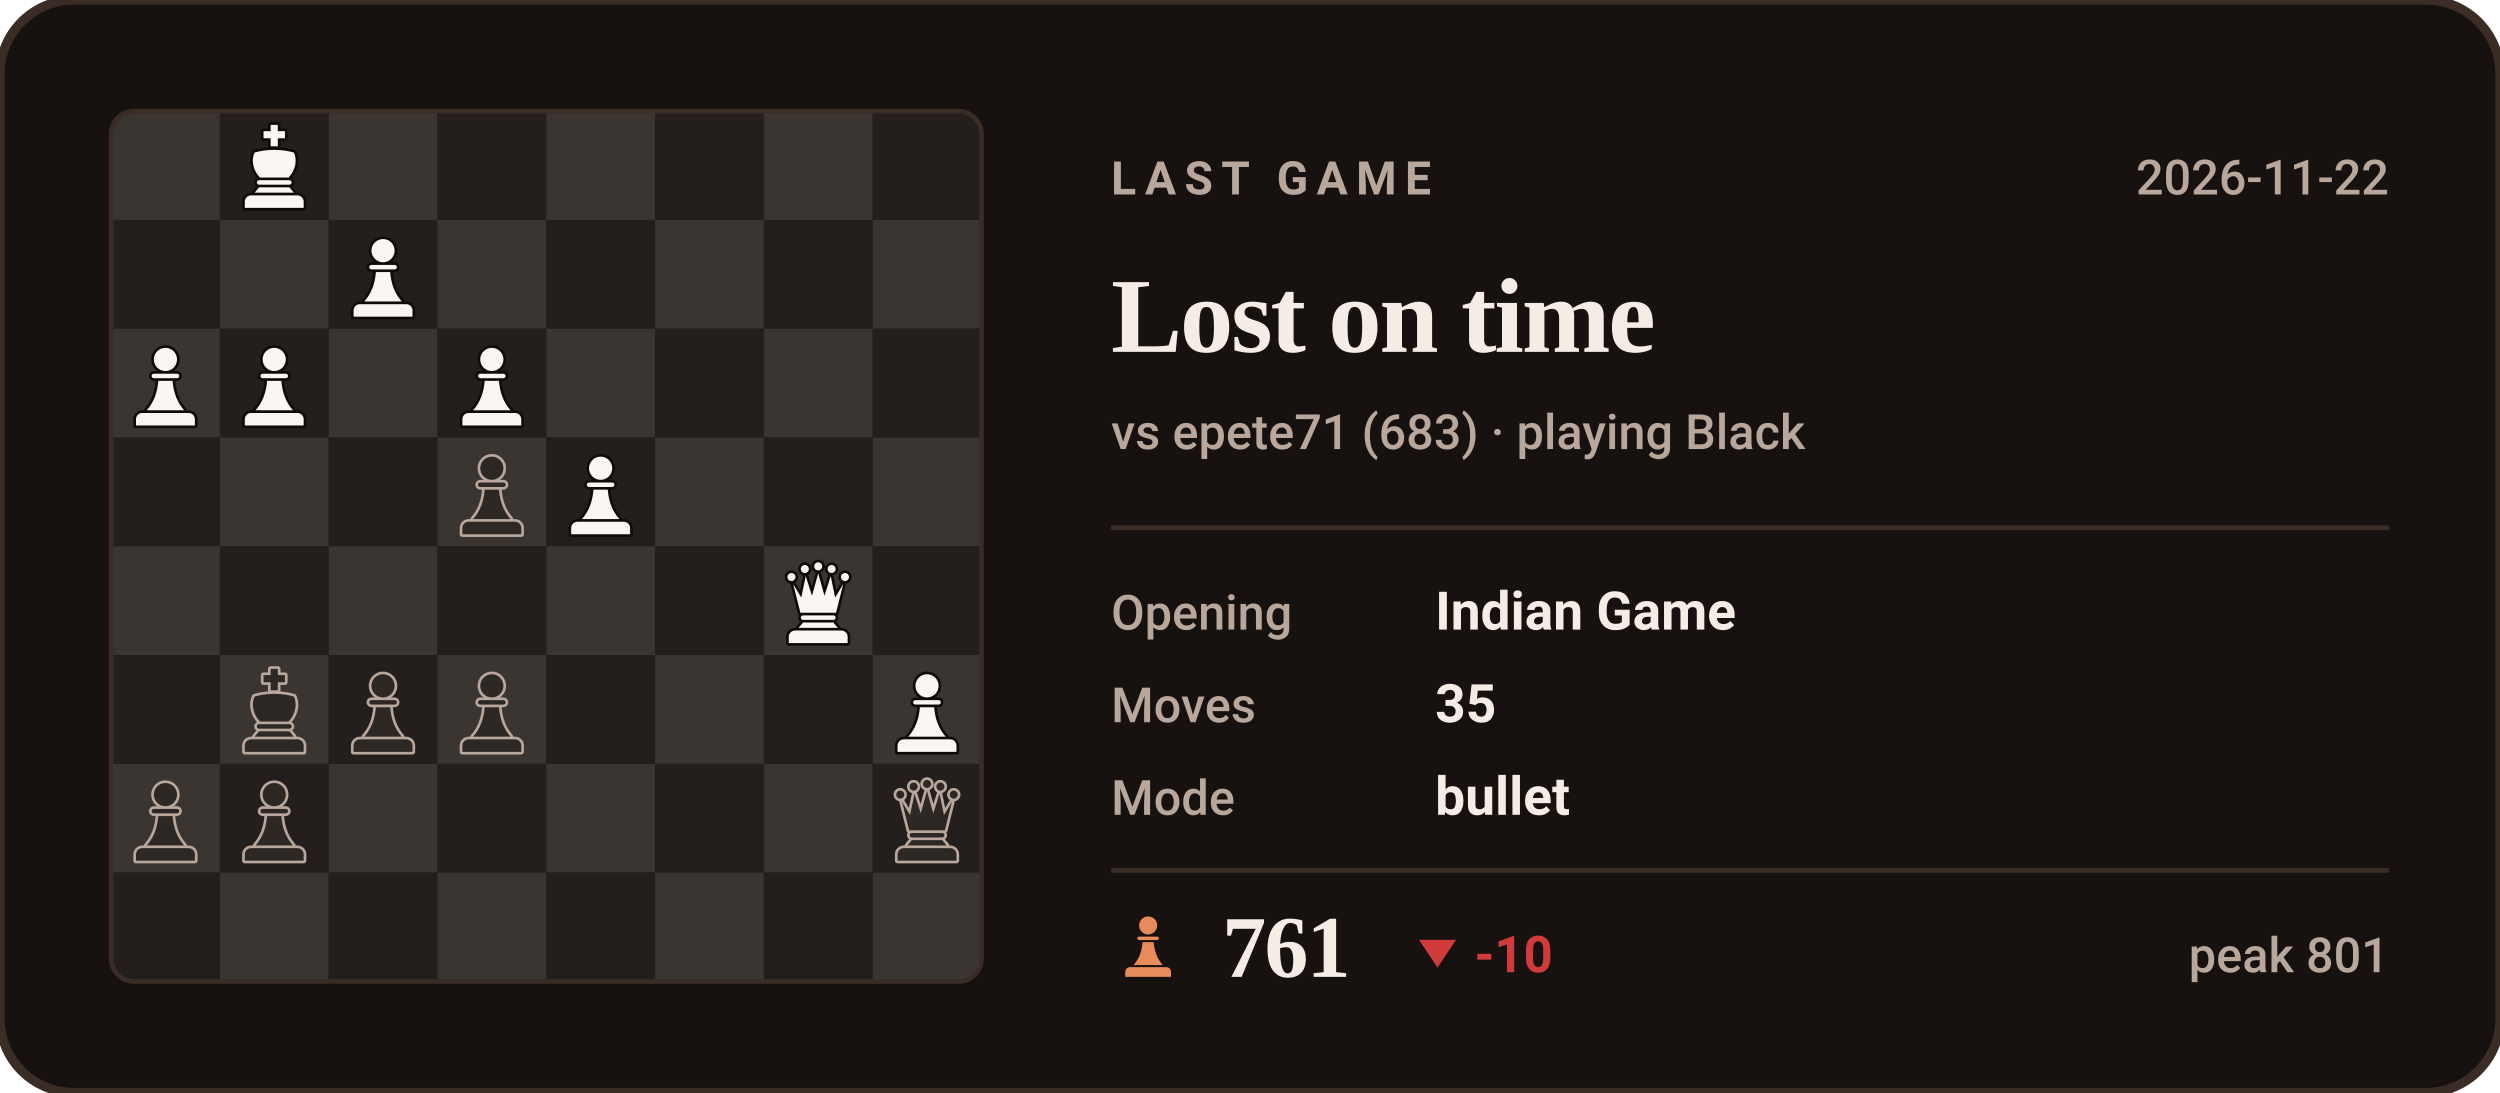
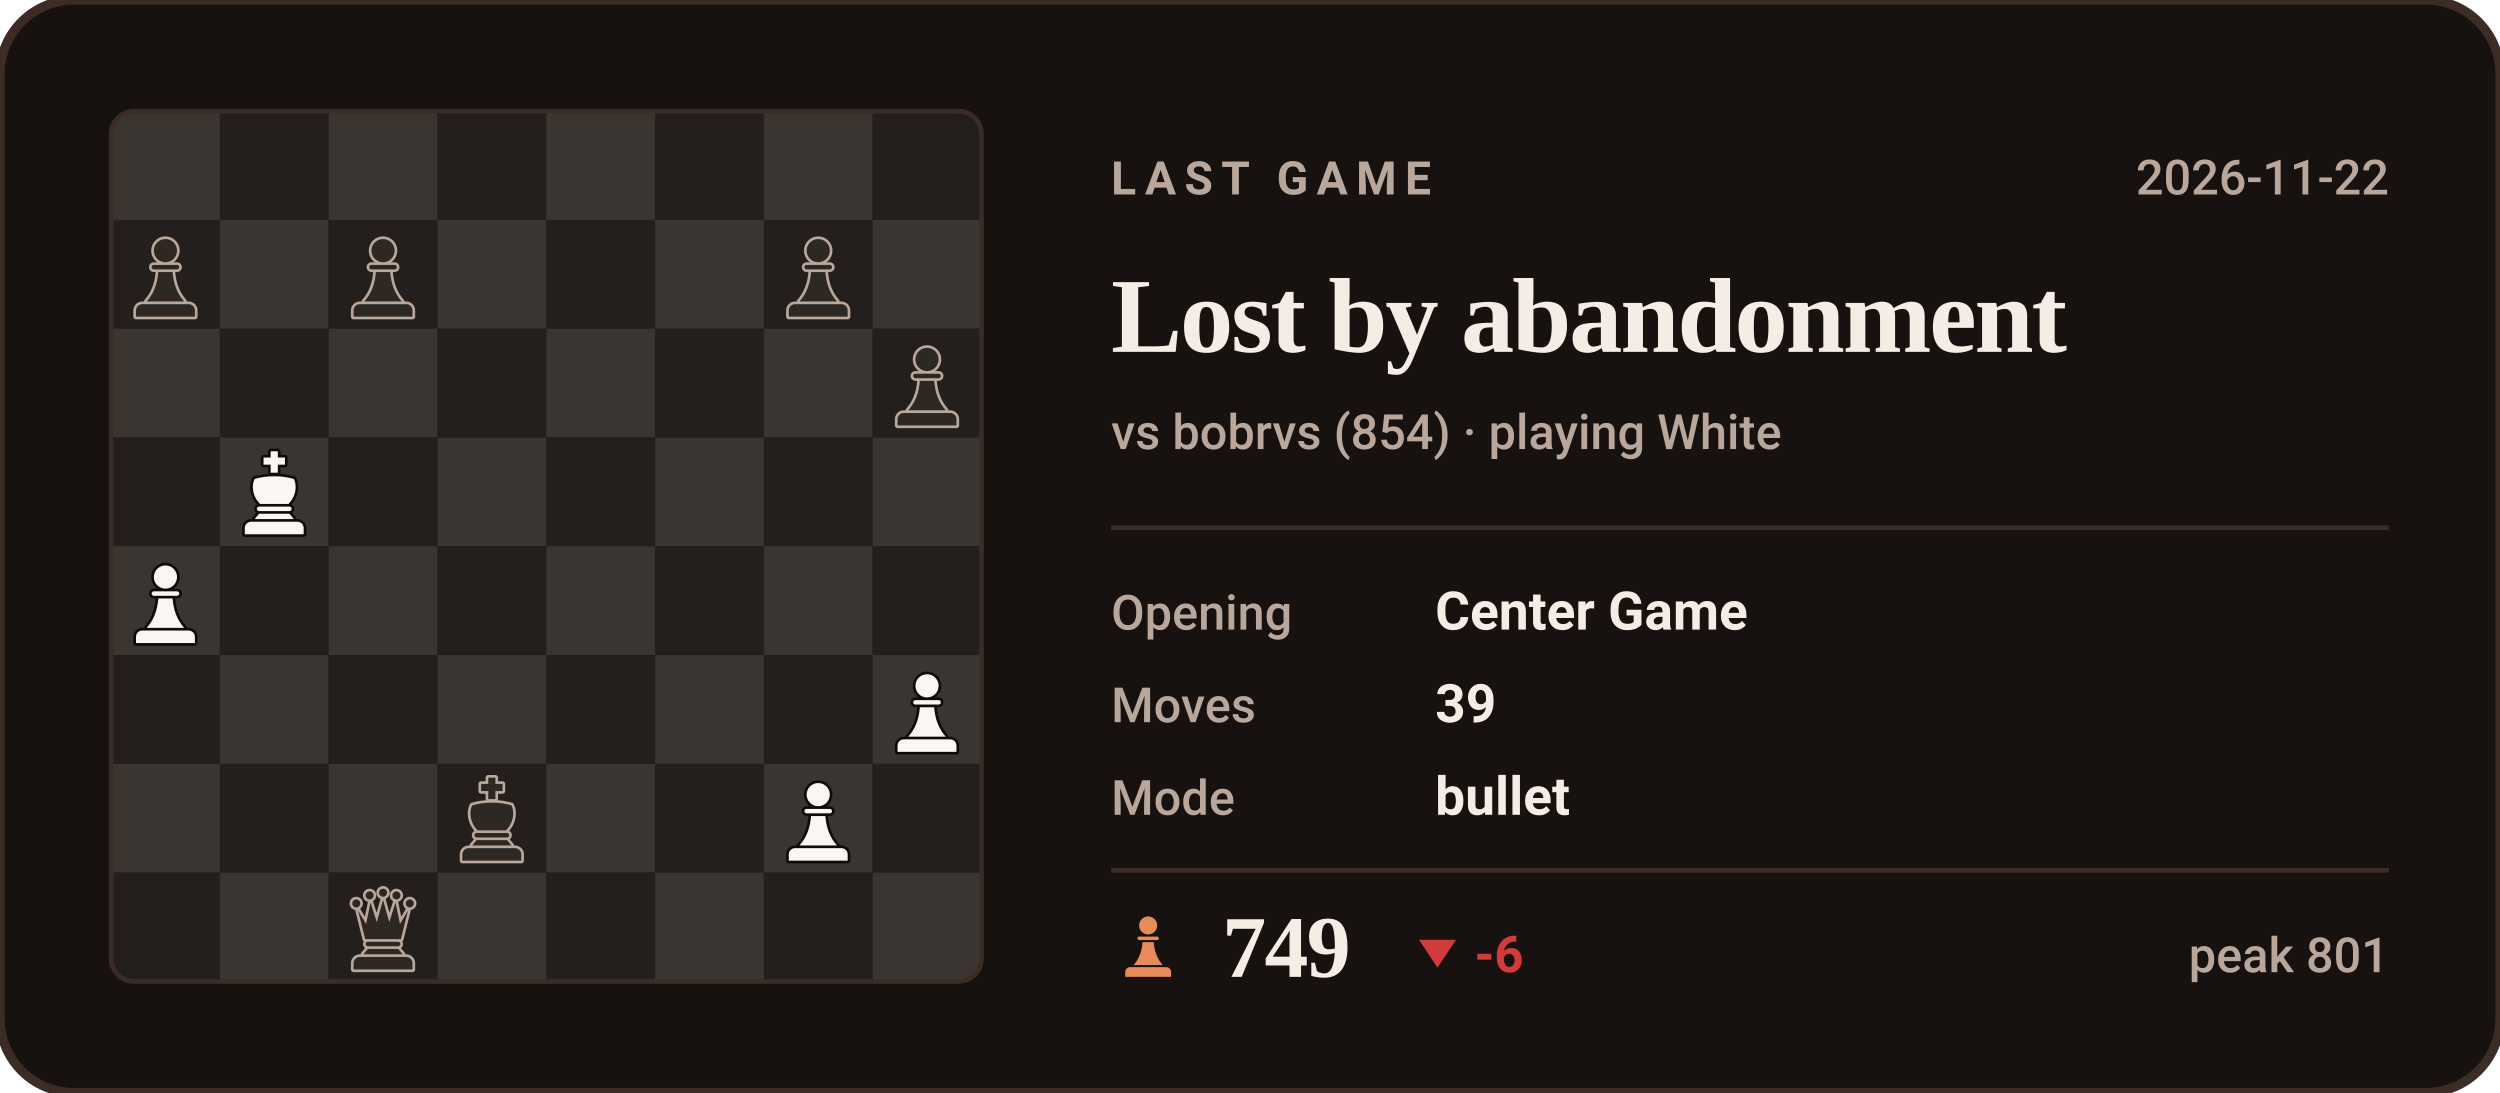
- <svg xmlns="http://www.w3.org/2000/svg" viewBox="0 0 540 236" width="540" height="236" role="img" aria-label="Last Chess.com game of bappozl: Lost on time against epete71">
+ <svg xmlns="http://www.w3.org/2000/svg" viewBox="0 0 540 236" width="540" height="236" role="img" aria-label="Last Chess.com game of bappozl: Lost by abandonment against bobrvs">
  <style>svg{font-family:-apple-system,BlinkMacSystemFont,'Segoe UI',Roboto,'Helvetica Neue',Arial,sans-serif}text{fill:#F5EDE5;white-space:pre}.bg{fill:#17120F;stroke:#3B2C26;stroke-width:2}.acc{fill:#E88B5A}.win{fill:#1baf7a}.draw{fill:#8b8f96}.loss{fill:#d03b3b}.lbl{font-size:10px;font-weight:600;letter-spacing:.18em;fill:#B9A79B}.cap{font-size:10.5px;font-weight:500;fill:#B9A79B}.num{font-family:Georgia,'Times New Roman',Times,serif;font-weight:700;letter-spacing:-.02em}.tick{font-size:9px;font-weight:500;fill:#B9A79B;opacity:.75}.dl{font-size:10px;font-weight:600}.rule{stroke:#3B2C26;stroke-width:1;fill:none}.grid{stroke:#3B2C26;stroke-width:1;fill:none;opacity:.7}.ln{fill:none;stroke:#E88B5A;stroke-width:2;stroke-linecap:round;stroke-linejoin:round}.ring{stroke:#17120F;stroke-width:2}.hollow{fill:none;stroke-width:1.5}.sq{fill:#F5EDE5;opacity:.035}</style>
  <rect class="bg" width="540" height="236" rx="16" />
  <clipPath id="bd">
    <rect x="24" y="24" width="188" height="188" rx="5" />
  </clipPath>
  <g clip-path="url(#bd)">
    <rect x="24.0" y="24.0" width="23.5" height="23.5" fill="#3b3531" />
    <rect x="47.5" y="24.0" width="23.5" height="23.5" fill="#241f1c" />
    <rect x="71.0" y="24.0" width="23.5" height="23.5" fill="#3b3531" />
    <rect x="94.5" y="24.0" width="23.5" height="23.5" fill="#241f1c" />
    <rect x="118.0" y="24.0" width="23.5" height="23.5" fill="#3b3531" />
    <rect x="141.5" y="24.0" width="23.5" height="23.5" fill="#241f1c" />
    <rect x="165.0" y="24.0" width="23.5" height="23.5" fill="#3b3531" />
    <rect x="188.5" y="24.0" width="23.5" height="23.5" fill="#241f1c" />
    <rect x="24.0" y="47.5" width="23.5" height="23.5" fill="#241f1c" />
    <rect x="47.5" y="47.5" width="23.5" height="23.5" fill="#3b3531" />
    <rect x="71.0" y="47.5" width="23.5" height="23.5" fill="#241f1c" />
    <rect x="94.5" y="47.5" width="23.5" height="23.5" fill="#3b3531" />
    <rect x="118.0" y="47.5" width="23.5" height="23.5" fill="#241f1c" />
    <rect x="141.5" y="47.5" width="23.5" height="23.5" fill="#3b3531" />
    <rect x="165.0" y="47.5" width="23.5" height="23.5" fill="#241f1c" />
    <rect x="188.5" y="47.5" width="23.5" height="23.5" fill="#3b3531" />
    <rect x="24.0" y="71.0" width="23.5" height="23.5" fill="#3b3531" />
    <rect x="47.5" y="71.0" width="23.5" height="23.5" fill="#241f1c" />
    <rect x="71.0" y="71.0" width="23.5" height="23.5" fill="#3b3531" />
    <rect x="94.5" y="71.0" width="23.5" height="23.5" fill="#241f1c" />
    <rect x="118.0" y="71.0" width="23.5" height="23.5" fill="#3b3531" />
    <rect x="141.5" y="71.0" width="23.5" height="23.5" fill="#241f1c" />
    <rect x="165.0" y="71.0" width="23.5" height="23.5" fill="#3b3531" />
    <rect x="188.5" y="71.0" width="23.5" height="23.5" fill="#241f1c" />
    <rect x="24.0" y="94.5" width="23.5" height="23.5" fill="#241f1c" />
    <rect x="47.5" y="94.5" width="23.5" height="23.5" fill="#3b3531" />
    <rect x="71.0" y="94.5" width="23.5" height="23.5" fill="#241f1c" />
    <rect x="94.5" y="94.5" width="23.5" height="23.5" fill="#3b3531" />
    <rect x="118.0" y="94.5" width="23.5" height="23.5" fill="#241f1c" />
    <rect x="141.5" y="94.5" width="23.5" height="23.5" fill="#3b3531" />
    <rect x="165.0" y="94.5" width="23.5" height="23.5" fill="#241f1c" />
    <rect x="188.5" y="94.5" width="23.5" height="23.5" fill="#3b3531" />
    <rect x="24.0" y="118.0" width="23.5" height="23.5" fill="#3b3531" />
    <rect x="47.5" y="118.0" width="23.5" height="23.5" fill="#241f1c" />
    <rect x="71.0" y="118.0" width="23.5" height="23.5" fill="#3b3531" />
    <rect x="94.5" y="118.0" width="23.5" height="23.5" fill="#241f1c" />
    <rect x="118.0" y="118.0" width="23.5" height="23.5" fill="#3b3531" />
    <rect x="141.5" y="118.0" width="23.5" height="23.5" fill="#241f1c" />
    <rect x="165.0" y="118.0" width="23.5" height="23.5" fill="#3b3531" />
    <rect x="188.5" y="118.0" width="23.5" height="23.5" fill="#241f1c" />
    <rect x="24.0" y="141.5" width="23.5" height="23.5" fill="#241f1c" />
    <rect x="47.5" y="141.5" width="23.5" height="23.5" fill="#3b3531" />
    <rect x="71.0" y="141.5" width="23.5" height="23.5" fill="#241f1c" />
    <rect x="94.5" y="141.5" width="23.5" height="23.5" fill="#3b3531" />
    <rect x="118.0" y="141.5" width="23.5" height="23.5" fill="#241f1c" />
    <rect x="141.5" y="141.5" width="23.5" height="23.5" fill="#3b3531" />
    <rect x="165.0" y="141.5" width="23.5" height="23.5" fill="#241f1c" />
    <rect x="188.5" y="141.5" width="23.5" height="23.5" fill="#3b3531" />
    <rect x="24.0" y="165.0" width="23.5" height="23.5" fill="#3b3531" />
    <rect x="47.5" y="165.0" width="23.5" height="23.5" fill="#241f1c" />
    <rect x="71.0" y="165.0" width="23.5" height="23.5" fill="#3b3531" />
    <rect x="94.5" y="165.0" width="23.5" height="23.5" fill="#241f1c" />
    <rect x="118.0" y="165.0" width="23.5" height="23.5" fill="#3b3531" />
    <rect x="141.5" y="165.0" width="23.5" height="23.5" fill="#241f1c" />
    <rect x="165.0" y="165.0" width="23.5" height="23.5" fill="#3b3531" />
    <rect x="188.5" y="165.0" width="23.5" height="23.5" fill="#241f1c" />
    <rect x="24.0" y="188.5" width="23.5" height="23.5" fill="#241f1c" />
    <rect x="47.5" y="188.5" width="23.5" height="23.5" fill="#3b3531" />
    <rect x="71.0" y="188.5" width="23.5" height="23.5" fill="#241f1c" />
    <rect x="94.5" y="188.5" width="23.5" height="23.5" fill="#3b3531" />
    <rect x="118.0" y="188.5" width="23.5" height="23.5" fill="#241f1c" />
    <rect x="141.5" y="188.5" width="23.5" height="23.5" fill="#3b3531" />
    <rect x="165.0" y="188.5" width="23.5" height="23.5" fill="#241f1c" />
    <rect x="188.5" y="188.5" width="23.5" height="23.5" fill="#3b3531" />
  </g>
-   <g transform="translate(190.6,167.4) scale(0.1927)">
+   <g transform="translate(26.1,49.9) scale(0.1927)">
+     <g fill="#B9A79B" stroke="#B9A79B" stroke-width="6" stroke-linejoin="round">
+       <circle cx="50" cy="22" r="13" />
+       <path d="M37 38h26a2.5 2.5 0 0 1 0 5H37a2.5 2.5 0 0 1 0-5z" />
+       <path d="M42 46h16c1 13 5 24 13 33H29c8-9 12-20 13-33z" />
+       <path d="M24 82h52a7 7 0 0 1 7 7v7H17v-7a7 7 0 0 1 7-7z" />
+     </g>
+     <g fill="#2d2824">
+       <circle cx="50" cy="22" r="13" />
+       <path d="M37 38h26a2.5 2.5 0 0 1 0 5H37a2.5 2.5 0 0 1 0-5z" />
+       <path d="M42 46h16c1 13 5 24 13 33H29c8-9 12-20 13-33z" />
+       <path d="M24 82h52a7 7 0 0 1 7 7v7H17v-7a7 7 0 0 1 7-7z" />
+     </g>
+   </g>
+   <g transform="translate(73.1,49.9) scale(0.1927)">
+     <g fill="#B9A79B" stroke="#B9A79B" stroke-width="6" stroke-linejoin="round">
+       <circle cx="50" cy="22" r="13" />
+       <path d="M37 38h26a2.5 2.5 0 0 1 0 5H37a2.5 2.5 0 0 1 0-5z" />
+       <path d="M42 46h16c1 13 5 24 13 33H29c8-9 12-20 13-33z" />
+       <path d="M24 82h52a7 7 0 0 1 7 7v7H17v-7a7 7 0 0 1 7-7z" />
+     </g>
+     <g fill="#2d2824">
+       <circle cx="50" cy="22" r="13" />
+       <path d="M37 38h26a2.5 2.5 0 0 1 0 5H37a2.5 2.5 0 0 1 0-5z" />
+       <path d="M42 46h16c1 13 5 24 13 33H29c8-9 12-20 13-33z" />
+       <path d="M24 82h52a7 7 0 0 1 7 7v7H17v-7a7 7 0 0 1 7-7z" />
+     </g>
+   </g>
+   <g transform="translate(167.1,49.9) scale(0.1927)">
+     <g fill="#B9A79B" stroke="#B9A79B" stroke-width="6" stroke-linejoin="round">
+       <circle cx="50" cy="22" r="13" />
+       <path d="M37 38h26a2.5 2.5 0 0 1 0 5H37a2.5 2.5 0 0 1 0-5z" />
+       <path d="M42 46h16c1 13 5 24 13 33H29c8-9 12-20 13-33z" />
+       <path d="M24 82h52a7 7 0 0 1 7 7v7H17v-7a7 7 0 0 1 7-7z" />
+     </g>
+     <g fill="#2d2824">
+       <circle cx="50" cy="22" r="13" />
+       <path d="M37 38h26a2.5 2.5 0 0 1 0 5H37a2.5 2.5 0 0 1 0-5z" />
+       <path d="M42 46h16c1 13 5 24 13 33H29c8-9 12-20 13-33z" />
+       <path d="M24 82h52a7 7 0 0 1 7 7v7H17v-7a7 7 0 0 1 7-7z" />
+     </g>
+   </g>
+   <g transform="translate(190.6,73.4) scale(0.1927)">
+     <g fill="#B9A79B" stroke="#B9A79B" stroke-width="6" stroke-linejoin="round">
+       <circle cx="50" cy="22" r="13" />
+       <path d="M37 38h26a2.5 2.5 0 0 1 0 5H37a2.5 2.5 0 0 1 0-5z" />
+       <path d="M42 46h16c1 13 5 24 13 33H29c8-9 12-20 13-33z" />
+       <path d="M24 82h52a7 7 0 0 1 7 7v7H17v-7a7 7 0 0 1 7-7z" />
+     </g>
+     <g fill="#2d2824">
+       <circle cx="50" cy="22" r="13" />
+       <path d="M37 38h26a2.5 2.5 0 0 1 0 5H37a2.5 2.5 0 0 1 0-5z" />
+       <path d="M42 46h16c1 13 5 24 13 33H29c8-9 12-20 13-33z" />
+       <path d="M24 82h52a7 7 0 0 1 7 7v7H17v-7a7 7 0 0 1 7-7z" />
+     </g>
+   </g>
+   <g transform="translate(49.6,96.9) scale(0.1927)">
+     <g fill="#0e0b09" stroke="#0e0b09" stroke-width="6" stroke-linejoin="round">
+       <path d="M46 3h8v7h8v8h-8v9h-8v-9h-8v-8h8z" />
+       <path d="M28 34c7-2 14-3 22-3s15 1 22 3c4 8 2 20-6 28H34c-8-8-10-20-6-28z" />
+       <path d="M33 65h34a2.5 2.5 0 0 1 0 5H33a2.5 2.5 0 0 1 0-5z" />
+       <path d="M33 73h34l5 6H28z" />
+       <path d="M24 82h52a7 7 0 0 1 7 7v7H17v-7a7 7 0 0 1 7-7z" />
+     </g>
+     <g fill="#faf6f2">
+       <path d="M46 3h8v7h8v8h-8v9h-8v-9h-8v-8h8z" />
+       <path d="M28 34c7-2 14-3 22-3s15 1 22 3c4 8 2 20-6 28H34c-8-8-10-20-6-28z" />
+       <path d="M33 65h34a2.5 2.5 0 0 1 0 5H33a2.5 2.5 0 0 1 0-5z" />
+       <path d="M33 73h34l5 6H28z" />
+       <path d="M24 82h52a7 7 0 0 1 7 7v7H17v-7a7 7 0 0 1 7-7z" />
+     </g>
+   </g>
+   <g transform="translate(26.1,120.4) scale(0.1927)">
+     <g fill="#0e0b09" stroke="#0e0b09" stroke-width="6" stroke-linejoin="round">
+       <circle cx="50" cy="22" r="13" />
+       <path d="M37 38h26a2.5 2.5 0 0 1 0 5H37a2.5 2.5 0 0 1 0-5z" />
+       <path d="M42 46h16c1 13 5 24 13 33H29c8-9 12-20 13-33z" />
+       <path d="M24 82h52a7 7 0 0 1 7 7v7H17v-7a7 7 0 0 1 7-7z" />
+     </g>
+     <g fill="#faf6f2">
+       <circle cx="50" cy="22" r="13" />
+       <path d="M37 38h26a2.5 2.5 0 0 1 0 5H37a2.5 2.5 0 0 1 0-5z" />
+       <path d="M42 46h16c1 13 5 24 13 33H29c8-9 12-20 13-33z" />
+       <path d="M24 82h52a7 7 0 0 1 7 7v7H17v-7a7 7 0 0 1 7-7z" />
+     </g>
+   </g>
+   <g transform="translate(190.6,143.9) scale(0.1927)">
+     <g fill="#0e0b09" stroke="#0e0b09" stroke-width="6" stroke-linejoin="round">
+       <circle cx="50" cy="22" r="13" />
+       <path d="M37 38h26a2.5 2.5 0 0 1 0 5H37a2.5 2.5 0 0 1 0-5z" />
+       <path d="M42 46h16c1 13 5 24 13 33H29c8-9 12-20 13-33z" />
+       <path d="M24 82h52a7 7 0 0 1 7 7v7H17v-7a7 7 0 0 1 7-7z" />
+     </g>
+     <g fill="#faf6f2">
+       <circle cx="50" cy="22" r="13" />
+       <path d="M37 38h26a2.5 2.5 0 0 1 0 5H37a2.5 2.5 0 0 1 0-5z" />
+       <path d="M42 46h16c1 13 5 24 13 33H29c8-9 12-20 13-33z" />
+       <path d="M24 82h52a7 7 0 0 1 7 7v7H17v-7a7 7 0 0 1 7-7z" />
+     </g>
+   </g>
+   <g transform="translate(96.6,167.4) scale(0.1927)">
+     <g fill="#B9A79B" stroke="#B9A79B" stroke-width="6" stroke-linejoin="round">
+       <path d="M46 3h8v7h8v8h-8v9h-8v-9h-8v-8h8z" />
+       <path d="M28 34c7-2 14-3 22-3s15 1 22 3c4 8 2 20-6 28H34c-8-8-10-20-6-28z" />
+       <path d="M33 65h34a2.5 2.5 0 0 1 0 5H33a2.5 2.5 0 0 1 0-5z" />
+       <path d="M33 73h34l5 6H28z" />
+       <path d="M24 82h52a7 7 0 0 1 7 7v7H17v-7a7 7 0 0 1 7-7z" />
+     </g>
+     <g fill="#2d2824">
+       <path d="M46 3h8v7h8v8h-8v9h-8v-9h-8v-8h8z" />
+       <path d="M28 34c7-2 14-3 22-3s15 1 22 3c4 8 2 20-6 28H34c-8-8-10-20-6-28z" />
+       <path d="M33 65h34a2.5 2.5 0 0 1 0 5H33a2.5 2.5 0 0 1 0-5z" />
+       <path d="M33 73h34l5 6H28z" />
+       <path d="M24 82h52a7 7 0 0 1 7 7v7H17v-7a7 7 0 0 1 7-7z" />
+     </g>
+   </g>
+   <g transform="translate(167.1,167.4) scale(0.1927)">
+     <g fill="#0e0b09" stroke="#0e0b09" stroke-width="6" stroke-linejoin="round">
+       <circle cx="50" cy="22" r="13" />
+       <path d="M37 38h26a2.5 2.5 0 0 1 0 5H37a2.5 2.5 0 0 1 0-5z" />
+       <path d="M42 46h16c1 13 5 24 13 33H29c8-9 12-20 13-33z" />
+       <path d="M24 82h52a7 7 0 0 1 7 7v7H17v-7a7 7 0 0 1 7-7z" />
+     </g>
+     <g fill="#faf6f2">
+       <circle cx="50" cy="22" r="13" />
+       <path d="M37 38h26a2.5 2.5 0 0 1 0 5H37a2.5 2.5 0 0 1 0-5z" />
+       <path d="M42 46h16c1 13 5 24 13 33H29c8-9 12-20 13-33z" />
+       <path d="M24 82h52a7 7 0 0 1 7 7v7H17v-7a7 7 0 0 1 7-7z" />
+     </g>
+   </g>
+   <g transform="translate(73.1,190.9) scale(0.1927)">
    <g fill="#B9A79B" stroke="#B9A79B" stroke-width="6" stroke-linejoin="round">
      <circle cx="20" cy="22" r="4.5" />
      <circle cx="35" cy="13" r="4.5" />
      <circle cx="50" cy="10" r="4.5" />
      <circle cx="65" cy="13" r="4.5" />
      <circle cx="80" cy="22" r="4.5" />
      <path d="M30 62L22 30L31 45L36 21L43 43L50 18L57 43L64 21L69 45L78 30L70 62z" />
      <path d="M33 65h34a2.5 2.5 0 0 1 0 5H33a2.5 2.5 0 0 1 0-5z" />
      <path d="M33 73h34l5 6H28z" />
      <path d="M24 82h52a7 7 0 0 1 7 7v7H17v-7a7 7 0 0 1 7-7z" />
    </g>
    <g fill="#2d2824">
      <circle cx="20" cy="22" r="4.5" />
      <circle cx="35" cy="13" r="4.5" />
      <circle cx="50" cy="10" r="4.5" />
      <circle cx="65" cy="13" r="4.5" />
      <circle cx="80" cy="22" r="4.5" />
      <path d="M30 62L22 30L31 45L36 21L43 43L50 18L57 43L64 21L69 45L78 30L70 62z" />
      <path d="M33 65h34a2.5 2.5 0 0 1 0 5H33a2.5 2.5 0 0 1 0-5z" />
      <path d="M33 73h34l5 6H28z" />
      <path d="M24 82h52a7 7 0 0 1 7 7v7H17v-7a7 7 0 0 1 7-7z" />
    </g>
  </g>
-   <g transform="translate(49.6,167.4) scale(0.1927)">
-     <g fill="#B9A79B" stroke="#B9A79B" stroke-width="6" stroke-linejoin="round">
-       <circle cx="50" cy="22" r="13" />
-       <path d="M37 38h26a2.5 2.5 0 0 1 0 5H37a2.5 2.5 0 0 1 0-5z" />
-       <path d="M42 46h16c1 13 5 24 13 33H29c8-9 12-20 13-33z" />
-       <path d="M24 82h52a7 7 0 0 1 7 7v7H17v-7a7 7 0 0 1 7-7z" />
-     </g>
-     <g fill="#2d2824">
-       <circle cx="50" cy="22" r="13" />
-       <path d="M37 38h26a2.5 2.5 0 0 1 0 5H37a2.5 2.5 0 0 1 0-5z" />
-       <path d="M42 46h16c1 13 5 24 13 33H29c8-9 12-20 13-33z" />
-       <path d="M24 82h52a7 7 0 0 1 7 7v7H17v-7a7 7 0 0 1 7-7z" />
-     </g>
-   </g>
-   <g transform="translate(26.1,167.4) scale(0.1927)">
-     <g fill="#B9A79B" stroke="#B9A79B" stroke-width="6" stroke-linejoin="round">
-       <circle cx="50" cy="22" r="13" />
-       <path d="M37 38h26a2.5 2.5 0 0 1 0 5H37a2.5 2.5 0 0 1 0-5z" />
-       <path d="M42 46h16c1 13 5 24 13 33H29c8-9 12-20 13-33z" />
-       <path d="M24 82h52a7 7 0 0 1 7 7v7H17v-7a7 7 0 0 1 7-7z" />
-     </g>
-     <g fill="#2d2824">
-       <circle cx="50" cy="22" r="13" />
-       <path d="M37 38h26a2.5 2.5 0 0 1 0 5H37a2.5 2.5 0 0 1 0-5z" />
-       <path d="M42 46h16c1 13 5 24 13 33H29c8-9 12-20 13-33z" />
-       <path d="M24 82h52a7 7 0 0 1 7 7v7H17v-7a7 7 0 0 1 7-7z" />
-     </g>
-   </g>
-   <g transform="translate(190.6,143.9) scale(0.1927)">
-     <g fill="#0e0b09" stroke="#0e0b09" stroke-width="6" stroke-linejoin="round">
-       <circle cx="50" cy="22" r="13" />
-       <path d="M37 38h26a2.5 2.5 0 0 1 0 5H37a2.5 2.5 0 0 1 0-5z" />
-       <path d="M42 46h16c1 13 5 24 13 33H29c8-9 12-20 13-33z" />
-       <path d="M24 82h52a7 7 0 0 1 7 7v7H17v-7a7 7 0 0 1 7-7z" />
-     </g>
-     <g fill="#faf6f2">
-       <circle cx="50" cy="22" r="13" />
-       <path d="M37 38h26a2.5 2.5 0 0 1 0 5H37a2.5 2.5 0 0 1 0-5z" />
-       <path d="M42 46h16c1 13 5 24 13 33H29c8-9 12-20 13-33z" />
-       <path d="M24 82h52a7 7 0 0 1 7 7v7H17v-7a7 7 0 0 1 7-7z" />
-     </g>
-   </g>
-   <g transform="translate(96.6,143.9) scale(0.1927)">
-     <g fill="#B9A79B" stroke="#B9A79B" stroke-width="6" stroke-linejoin="round">
-       <circle cx="50" cy="22" r="13" />
-       <path d="M37 38h26a2.5 2.5 0 0 1 0 5H37a2.5 2.5 0 0 1 0-5z" />
-       <path d="M42 46h16c1 13 5 24 13 33H29c8-9 12-20 13-33z" />
-       <path d="M24 82h52a7 7 0 0 1 7 7v7H17v-7a7 7 0 0 1 7-7z" />
-     </g>
-     <g fill="#2d2824">
-       <circle cx="50" cy="22" r="13" />
-       <path d="M37 38h26a2.5 2.5 0 0 1 0 5H37a2.5 2.5 0 0 1 0-5z" />
-       <path d="M42 46h16c1 13 5 24 13 33H29c8-9 12-20 13-33z" />
-       <path d="M24 82h52a7 7 0 0 1 7 7v7H17v-7a7 7 0 0 1 7-7z" />
-     </g>
-   </g>
-   <g transform="translate(73.1,143.9) scale(0.1927)">
-     <g fill="#B9A79B" stroke="#B9A79B" stroke-width="6" stroke-linejoin="round">
-       <circle cx="50" cy="22" r="13" />
-       <path d="M37 38h26a2.5 2.5 0 0 1 0 5H37a2.5 2.5 0 0 1 0-5z" />
-       <path d="M42 46h16c1 13 5 24 13 33H29c8-9 12-20 13-33z" />
-       <path d="M24 82h52a7 7 0 0 1 7 7v7H17v-7a7 7 0 0 1 7-7z" />
-     </g>
-     <g fill="#2d2824">
-       <circle cx="50" cy="22" r="13" />
-       <path d="M37 38h26a2.5 2.5 0 0 1 0 5H37a2.5 2.5 0 0 1 0-5z" />
-       <path d="M42 46h16c1 13 5 24 13 33H29c8-9 12-20 13-33z" />
-       <path d="M24 82h52a7 7 0 0 1 7 7v7H17v-7a7 7 0 0 1 7-7z" />
-     </g>
-   </g>
-   <g transform="translate(49.6,143.9) scale(0.1927)">
-     <g fill="#B9A79B" stroke="#B9A79B" stroke-width="6" stroke-linejoin="round">
-       <path d="M46 3h8v7h8v8h-8v9h-8v-9h-8v-8h8z" />
-       <path d="M28 34c7-2 14-3 22-3s15 1 22 3c4 8 2 20-6 28H34c-8-8-10-20-6-28z" />
-       <path d="M33 65h34a2.5 2.5 0 0 1 0 5H33a2.5 2.5 0 0 1 0-5z" />
-       <path d="M33 73h34l5 6H28z" />
-       <path d="M24 82h52a7 7 0 0 1 7 7v7H17v-7a7 7 0 0 1 7-7z" />
-     </g>
-     <g fill="#2d2824">
-       <path d="M46 3h8v7h8v8h-8v9h-8v-9h-8v-8h8z" />
-       <path d="M28 34c7-2 14-3 22-3s15 1 22 3c4 8 2 20-6 28H34c-8-8-10-20-6-28z" />
-       <path d="M33 65h34a2.5 2.5 0 0 1 0 5H33a2.5 2.5 0 0 1 0-5z" />
-       <path d="M33 73h34l5 6H28z" />
-       <path d="M24 82h52a7 7 0 0 1 7 7v7H17v-7a7 7 0 0 1 7-7z" />
-     </g>
-   </g>
-   <g transform="translate(167.1,120.4) scale(0.1927)">
-     <g fill="#0e0b09" stroke="#0e0b09" stroke-width="6" stroke-linejoin="round">
-       <circle cx="20" cy="22" r="4.5" />
-       <circle cx="35" cy="13" r="4.5" />
-       <circle cx="50" cy="10" r="4.5" />
-       <circle cx="65" cy="13" r="4.5" />
-       <circle cx="80" cy="22" r="4.5" />
-       <path d="M30 62L22 30L31 45L36 21L43 43L50 18L57 43L64 21L69 45L78 30L70 62z" />
-       <path d="M33 65h34a2.5 2.5 0 0 1 0 5H33a2.5 2.5 0 0 1 0-5z" />
-       <path d="M33 73h34l5 6H28z" />
-       <path d="M24 82h52a7 7 0 0 1 7 7v7H17v-7a7 7 0 0 1 7-7z" />
-     </g>
-     <g fill="#faf6f2">
-       <circle cx="20" cy="22" r="4.5" />
-       <circle cx="35" cy="13" r="4.5" />
-       <circle cx="50" cy="10" r="4.5" />
-       <circle cx="65" cy="13" r="4.5" />
-       <circle cx="80" cy="22" r="4.5" />
-       <path d="M30 62L22 30L31 45L36 21L43 43L50 18L57 43L64 21L69 45L78 30L70 62z" />
-       <path d="M33 65h34a2.5 2.5 0 0 1 0 5H33a2.5 2.5 0 0 1 0-5z" />
-       <path d="M33 73h34l5 6H28z" />
-       <path d="M24 82h52a7 7 0 0 1 7 7v7H17v-7a7 7 0 0 1 7-7z" />
-     </g>
-   </g>
-   <g transform="translate(120.1,96.9) scale(0.1927)">
-     <g fill="#0e0b09" stroke="#0e0b09" stroke-width="6" stroke-linejoin="round">
-       <circle cx="50" cy="22" r="13" />
-       <path d="M37 38h26a2.5 2.5 0 0 1 0 5H37a2.5 2.5 0 0 1 0-5z" />
-       <path d="M42 46h16c1 13 5 24 13 33H29c8-9 12-20 13-33z" />
-       <path d="M24 82h52a7 7 0 0 1 7 7v7H17v-7a7 7 0 0 1 7-7z" />
-     </g>
-     <g fill="#faf6f2">
-       <circle cx="50" cy="22" r="13" />
-       <path d="M37 38h26a2.5 2.5 0 0 1 0 5H37a2.5 2.5 0 0 1 0-5z" />
-       <path d="M42 46h16c1 13 5 24 13 33H29c8-9 12-20 13-33z" />
-       <path d="M24 82h52a7 7 0 0 1 7 7v7H17v-7a7 7 0 0 1 7-7z" />
-     </g>
-   </g>
-   <g transform="translate(96.6,96.9) scale(0.1927)">
-     <g fill="#B9A79B" stroke="#B9A79B" stroke-width="6" stroke-linejoin="round">
-       <circle cx="50" cy="22" r="13" />
-       <path d="M37 38h26a2.5 2.5 0 0 1 0 5H37a2.5 2.5 0 0 1 0-5z" />
-       <path d="M42 46h16c1 13 5 24 13 33H29c8-9 12-20 13-33z" />
-       <path d="M24 82h52a7 7 0 0 1 7 7v7H17v-7a7 7 0 0 1 7-7z" />
-     </g>
-     <g fill="#2d2824">
-       <circle cx="50" cy="22" r="13" />
-       <path d="M37 38h26a2.5 2.5 0 0 1 0 5H37a2.5 2.5 0 0 1 0-5z" />
-       <path d="M42 46h16c1 13 5 24 13 33H29c8-9 12-20 13-33z" />
-       <path d="M24 82h52a7 7 0 0 1 7 7v7H17v-7a7 7 0 0 1 7-7z" />
-     </g>
-   </g>
-   <g transform="translate(96.6,73.4) scale(0.1927)">
-     <g fill="#0e0b09" stroke="#0e0b09" stroke-width="6" stroke-linejoin="round">
-       <circle cx="50" cy="22" r="13" />
-       <path d="M37 38h26a2.5 2.5 0 0 1 0 5H37a2.5 2.5 0 0 1 0-5z" />
-       <path d="M42 46h16c1 13 5 24 13 33H29c8-9 12-20 13-33z" />
-       <path d="M24 82h52a7 7 0 0 1 7 7v7H17v-7a7 7 0 0 1 7-7z" />
-     </g>
-     <g fill="#faf6f2">
-       <circle cx="50" cy="22" r="13" />
-       <path d="M37 38h26a2.5 2.5 0 0 1 0 5H37a2.5 2.5 0 0 1 0-5z" />
-       <path d="M42 46h16c1 13 5 24 13 33H29c8-9 12-20 13-33z" />
-       <path d="M24 82h52a7 7 0 0 1 7 7v7H17v-7a7 7 0 0 1 7-7z" />
-     </g>
-   </g>
-   <g transform="translate(49.6,73.4) scale(0.1927)">
-     <g fill="#0e0b09" stroke="#0e0b09" stroke-width="6" stroke-linejoin="round">
-       <circle cx="50" cy="22" r="13" />
-       <path d="M37 38h26a2.5 2.5 0 0 1 0 5H37a2.5 2.5 0 0 1 0-5z" />
-       <path d="M42 46h16c1 13 5 24 13 33H29c8-9 12-20 13-33z" />
-       <path d="M24 82h52a7 7 0 0 1 7 7v7H17v-7a7 7 0 0 1 7-7z" />
-     </g>
-     <g fill="#faf6f2">
-       <circle cx="50" cy="22" r="13" />
-       <path d="M37 38h26a2.5 2.5 0 0 1 0 5H37a2.5 2.5 0 0 1 0-5z" />
-       <path d="M42 46h16c1 13 5 24 13 33H29c8-9 12-20 13-33z" />
-       <path d="M24 82h52a7 7 0 0 1 7 7v7H17v-7a7 7 0 0 1 7-7z" />
-     </g>
-   </g>
-   <g transform="translate(26.1,73.4) scale(0.1927)">
-     <g fill="#0e0b09" stroke="#0e0b09" stroke-width="6" stroke-linejoin="round">
-       <circle cx="50" cy="22" r="13" />
-       <path d="M37 38h26a2.5 2.5 0 0 1 0 5H37a2.5 2.5 0 0 1 0-5z" />
-       <path d="M42 46h16c1 13 5 24 13 33H29c8-9 12-20 13-33z" />
-       <path d="M24 82h52a7 7 0 0 1 7 7v7H17v-7a7 7 0 0 1 7-7z" />
-     </g>
-     <g fill="#faf6f2">
-       <circle cx="50" cy="22" r="13" />
-       <path d="M37 38h26a2.5 2.5 0 0 1 0 5H37a2.5 2.5 0 0 1 0-5z" />
-       <path d="M42 46h16c1 13 5 24 13 33H29c8-9 12-20 13-33z" />
-       <path d="M24 82h52a7 7 0 0 1 7 7v7H17v-7a7 7 0 0 1 7-7z" />
-     </g>
-   </g>
-   <g transform="translate(73.1,49.9) scale(0.1927)">
-     <g fill="#0e0b09" stroke="#0e0b09" stroke-width="6" stroke-linejoin="round">
-       <circle cx="50" cy="22" r="13" />
-       <path d="M37 38h26a2.5 2.5 0 0 1 0 5H37a2.5 2.5 0 0 1 0-5z" />
-       <path d="M42 46h16c1 13 5 24 13 33H29c8-9 12-20 13-33z" />
-       <path d="M24 82h52a7 7 0 0 1 7 7v7H17v-7a7 7 0 0 1 7-7z" />
-     </g>
-     <g fill="#faf6f2">
-       <circle cx="50" cy="22" r="13" />
-       <path d="M37 38h26a2.5 2.5 0 0 1 0 5H37a2.5 2.5 0 0 1 0-5z" />
-       <path d="M42 46h16c1 13 5 24 13 33H29c8-9 12-20 13-33z" />
-       <path d="M24 82h52a7 7 0 0 1 7 7v7H17v-7a7 7 0 0 1 7-7z" />
-     </g>
-   </g>
-   <g transform="translate(49.6,26.4) scale(0.1927)">
-     <g fill="#0e0b09" stroke="#0e0b09" stroke-width="6" stroke-linejoin="round">
-       <path d="M46 3h8v7h8v8h-8v9h-8v-9h-8v-8h8z" />
-       <path d="M28 34c7-2 14-3 22-3s15 1 22 3c4 8 2 20-6 28H34c-8-8-10-20-6-28z" />
-       <path d="M33 65h34a2.5 2.5 0 0 1 0 5H33a2.5 2.5 0 0 1 0-5z" />
-       <path d="M33 73h34l5 6H28z" />
-       <path d="M24 82h52a7 7 0 0 1 7 7v7H17v-7a7 7 0 0 1 7-7z" />
-     </g>
-     <g fill="#faf6f2">
-       <path d="M46 3h8v7h8v8h-8v9h-8v-9h-8v-8h8z" />
-       <path d="M28 34c7-2 14-3 22-3s15 1 22 3c4 8 2 20-6 28H34c-8-8-10-20-6-28z" />
-       <path d="M33 65h34a2.5 2.5 0 0 1 0 5H33a2.5 2.5 0 0 1 0-5z" />
-       <path d="M33 73h34l5 6H28z" />
-       <path d="M24 82h52a7 7 0 0 1 7 7v7H17v-7a7 7 0 0 1 7-7z" />
-     </g>
-   </g>
  <rect x="24" y="24" width="188" height="188" rx="5" fill="none" stroke="#3B2C26" />
  <text class="lbl" x="240" y="42">LAST GAME</text>
  <text class="cap" x="516" y="42" text-anchor="end">2026-11-22</text>
-   <text class="num" x="240" y="76" style="font-size:23px">Lost on time</text>
-   <text class="cap" x="240" y="97">vs epete71 (683) · playing Black</text>
+   <text class="num" x="240" y="76" style="font-size:23px">Lost by abandonment</text>
+   <text class="cap" x="240" y="97">vs bobrvs (854) · playing White</text>
  <line class="rule" x1="240" y1="114" x2="516" y2="114" />
  <text class="cap" x="240" y="136">Opening</text>
-   <text x="310" y="136" style="font-size:11.5px;font-weight:600">Indian Game</text>
+   <text x="310" y="136" style="font-size:11.5px;font-weight:600">Center Game</text>
  <text class="cap" x="240" y="156">Moves</text>
-   <text x="310" y="156" style="font-size:11.5px;font-weight:600">35</text>
+   <text x="310" y="156" style="font-size:11.5px;font-weight:600">39</text>
  <text class="cap" x="240" y="176">Mode</text>
  <text x="310" y="176" style="font-size:11.5px;font-weight:600">bullet</text>
  <line class="rule" x1="240" y1="188" x2="516" y2="188" />
  <g class="acc" transform="translate(240.5,196.6) scale(0.15)">
    <circle cx="50" cy="22" r="13" />
    <path d="M37 38h26a2.5 2.5 0 0 1 0 5H37a2.5 2.5 0 0 1 0-5z" />
    <path d="M42 46h16c1 13 5 24 13 33H29c8-9 12-20 13-33z" />
    <path d="M24 82h52a7 7 0 0 1 7 7v7H17v-7a7 7 0 0 1 7-7z" />
  </g>
-   <text class="num" x="264" y="211" style="font-size:19px">761</text>
+   <text class="num" x="264" y="211" style="font-size:19px">749</text>
  <path fill="#d03b3b" d="M310.5 209L314.5 203H306.5Z" />
-   <text class="dl" x="318.5" y="210" style="fill:#d03b3b;font-size:11px">-10</text>
+   <text class="dl" x="318.5" y="210" style="fill:#d03b3b;font-size:11px">-6</text>
  <text class="cap" x="516" y="210" text-anchor="end">peak 801</text>
</svg>
